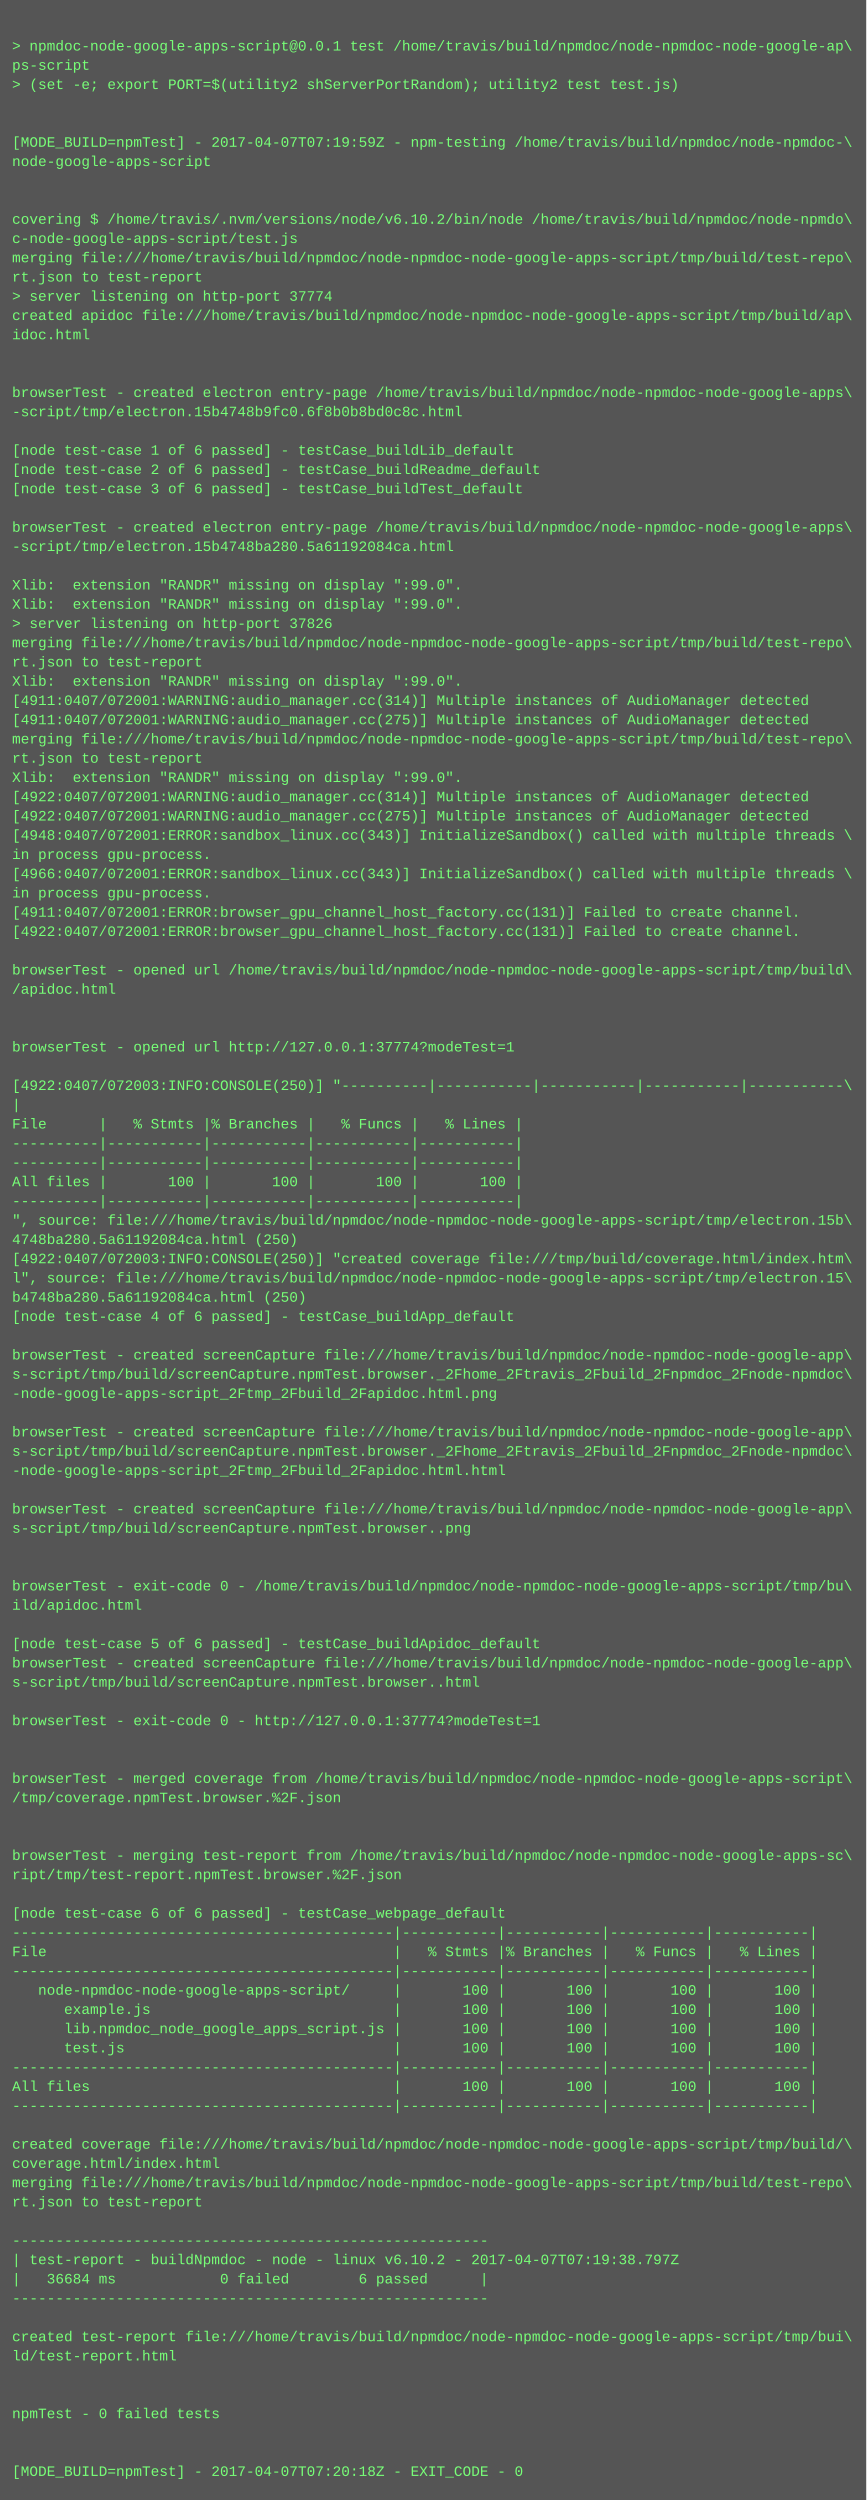
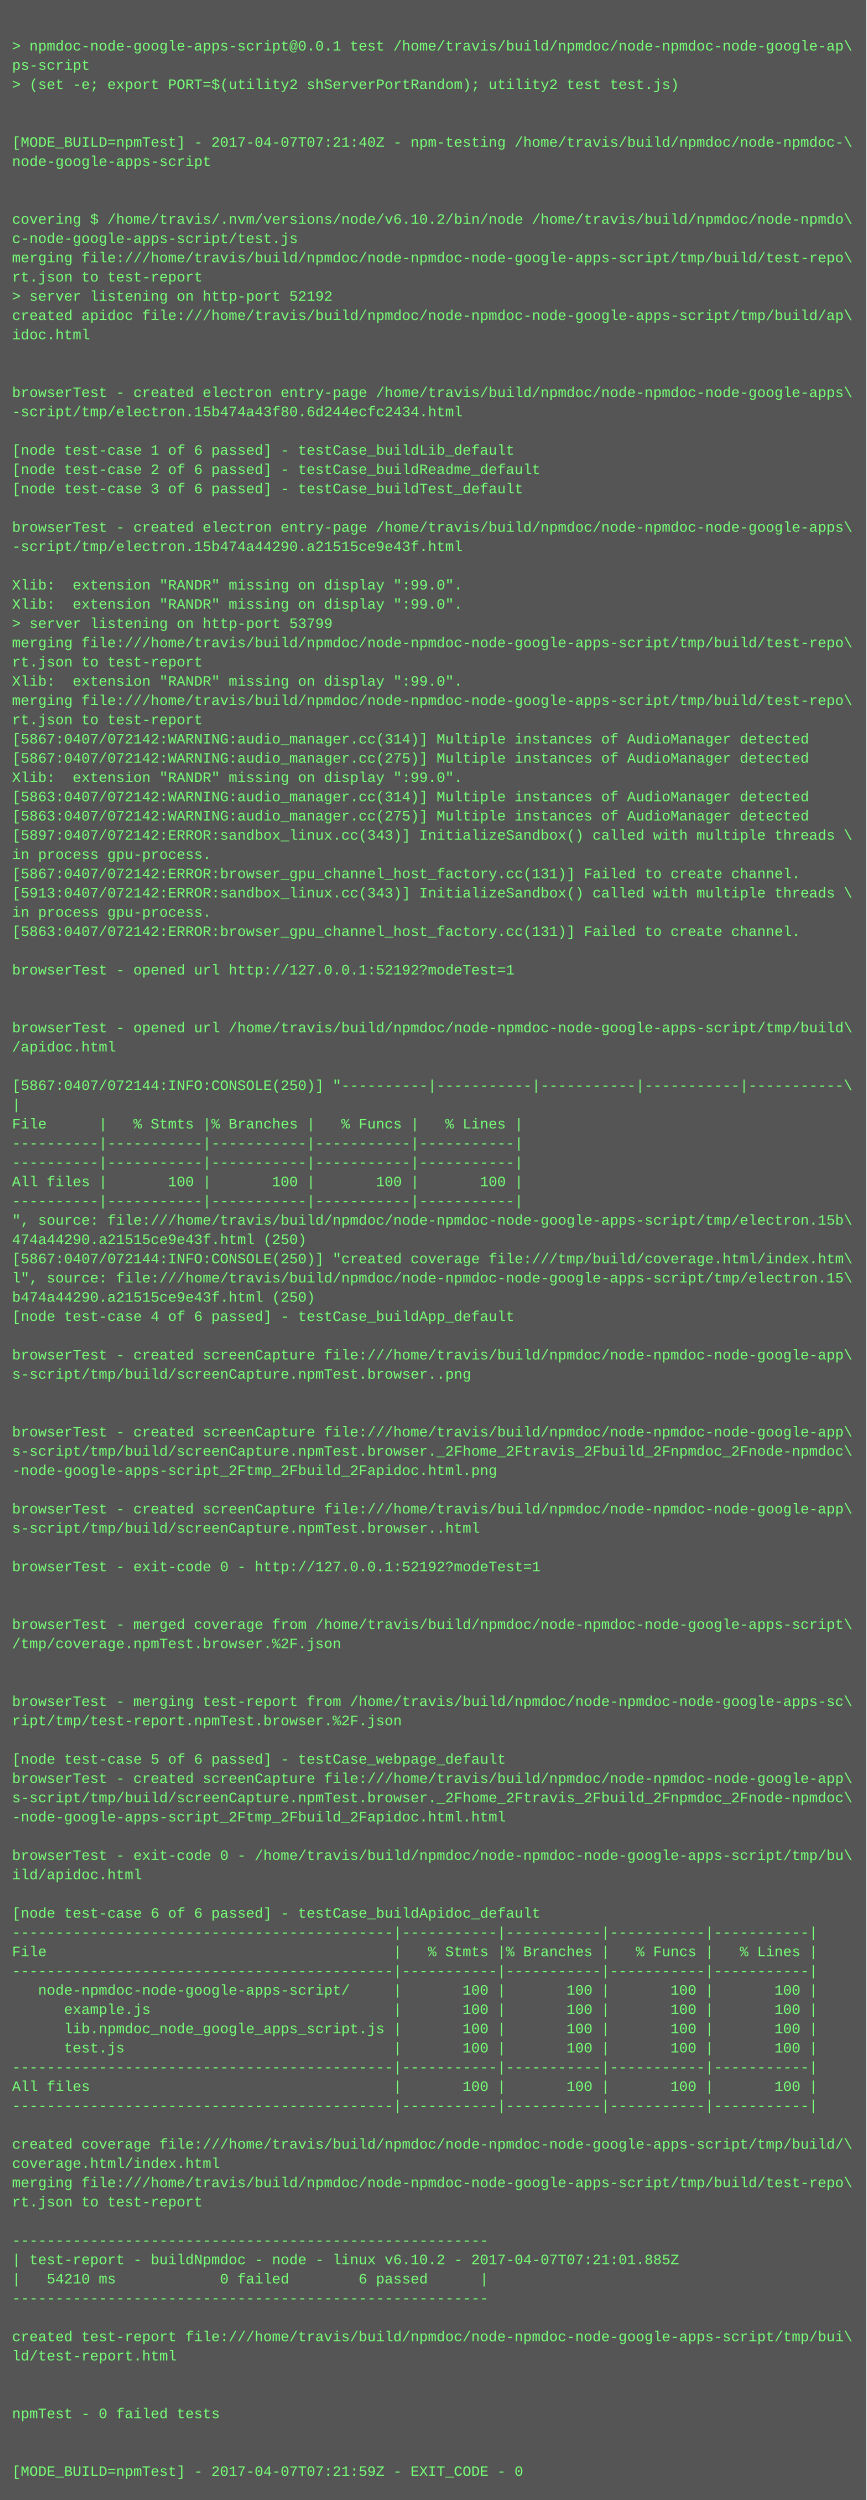
<svg xmlns="http://www.w3.org/2000/svg" height="2078" width="720">
  <rect height="2078" fill="#555" width="720" />
  <text fill="#7f7" font-family="Courier New" font-size="12" xml:space="preserve">
    <tspan x="10" y="26" />
    <tspan x="10" y="42">&gt; npmdoc-node-google-apps-script@0.0.1 test /home/travis/build/npmdoc/node-npmdoc-node-google-ap\</tspan>
    <tspan x="10" y="58">ps-script</tspan>
    <tspan x="10" y="74">&gt; (set -e; export PORT=$(utility2 shServerPortRandom); utility2 test test.js)</tspan>
    <tspan x="10" y="90" />
    <tspan x="10" y="106" />
-     <tspan x="10" y="122">[MODE_BUILD=npmTest] - 2017-04-07T07:19:59Z - npm-testing /home/travis/build/npmdoc/node-npmdoc-\</tspan>
+     <tspan x="10" y="122">[MODE_BUILD=npmTest] - 2017-04-07T07:21:40Z - npm-testing /home/travis/build/npmdoc/node-npmdoc-\</tspan>
    <tspan x="10" y="138">node-google-apps-script</tspan>
    <tspan x="10" y="154" />
    <tspan x="10" y="170" />
    <tspan x="10" y="186">covering $ /home/travis/.nvm/versions/node/v6.10.2/bin/node /home/travis/build/npmdoc/node-npmdo\</tspan>
    <tspan x="10" y="202">c-node-google-apps-script/test.js</tspan>
    <tspan x="10" y="218">merging file:///home/travis/build/npmdoc/node-npmdoc-node-google-apps-script/tmp/build/test-repo\</tspan>
    <tspan x="10" y="234">rt.json to test-report</tspan>
-     <tspan x="10" y="250">&gt; server listening on http-port 37774</tspan>
+     <tspan x="10" y="250">&gt; server listening on http-port 52192</tspan>
    <tspan x="10" y="266">created apidoc file:///home/travis/build/npmdoc/node-npmdoc-node-google-apps-script/tmp/build/ap\</tspan>
    <tspan x="10" y="282">idoc.html</tspan>
    <tspan x="10" y="298" />
    <tspan x="10" y="314" />
    <tspan x="10" y="330">browserTest - created electron entry-page /home/travis/build/npmdoc/node-npmdoc-node-google-apps\</tspan>
-     <tspan x="10" y="346">-script/tmp/electron.15b4748b9fc0.6f8b0b8bd0c8c.html</tspan>
+     <tspan x="10" y="346">-script/tmp/electron.15b474a43f80.6d244ecfc2434.html</tspan>
    <tspan x="10" y="362" />
    <tspan x="10" y="378">[node test-case 1 of 6 passed] - testCase_buildLib_default</tspan>
    <tspan x="10" y="394">[node test-case 2 of 6 passed] - testCase_buildReadme_default</tspan>
    <tspan x="10" y="410">[node test-case 3 of 6 passed] - testCase_buildTest_default</tspan>
    <tspan x="10" y="426" />
    <tspan x="10" y="442">browserTest - created electron entry-page /home/travis/build/npmdoc/node-npmdoc-node-google-apps\</tspan>
-     <tspan x="10" y="458">-script/tmp/electron.15b4748ba280.5a61192084ca.html</tspan>
+     <tspan x="10" y="458">-script/tmp/electron.15b474a44290.a21515ce9e43f.html</tspan>
    <tspan x="10" y="474" />
    <tspan x="10" y="490">Xlib:  extension "RANDR" missing on display ":99.0".</tspan>
    <tspan x="10" y="506">Xlib:  extension "RANDR" missing on display ":99.0".</tspan>
-     <tspan x="10" y="522">&gt; server listening on http-port 37826</tspan>
+     <tspan x="10" y="522">&gt; server listening on http-port 53799</tspan>
    <tspan x="10" y="538">merging file:///home/travis/build/npmdoc/node-npmdoc-node-google-apps-script/tmp/build/test-repo\</tspan>
    <tspan x="10" y="554">rt.json to test-report</tspan>
    <tspan x="10" y="570">Xlib:  extension "RANDR" missing on display ":99.0".</tspan>
-     <tspan x="10" y="586">[4911:0407/072001:WARNING:audio_manager.cc(314)] Multiple instances of AudioManager detected</tspan>
-     <tspan x="10" y="602">[4911:0407/072001:WARNING:audio_manager.cc(275)] Multiple instances of AudioManager detected</tspan>
-     <tspan x="10" y="618">merging file:///home/travis/build/npmdoc/node-npmdoc-node-google-apps-script/tmp/build/test-repo\</tspan>
-     <tspan x="10" y="634">rt.json to test-report</tspan>
+     <tspan x="10" y="586">merging file:///home/travis/build/npmdoc/node-npmdoc-node-google-apps-script/tmp/build/test-repo\</tspan>
+     <tspan x="10" y="602">rt.json to test-report</tspan>
+     <tspan x="10" y="618">[5867:0407/072142:WARNING:audio_manager.cc(314)] Multiple instances of AudioManager detected</tspan>
+     <tspan x="10" y="634">[5867:0407/072142:WARNING:audio_manager.cc(275)] Multiple instances of AudioManager detected</tspan>
    <tspan x="10" y="650">Xlib:  extension "RANDR" missing on display ":99.0".</tspan>
-     <tspan x="10" y="666">[4922:0407/072001:WARNING:audio_manager.cc(314)] Multiple instances of AudioManager detected</tspan>
-     <tspan x="10" y="682">[4922:0407/072001:WARNING:audio_manager.cc(275)] Multiple instances of AudioManager detected</tspan>
-     <tspan x="10" y="698">[4948:0407/072001:ERROR:sandbox_linux.cc(343)] InitializeSandbox() called with multiple threads \</tspan>
+     <tspan x="10" y="666">[5863:0407/072142:WARNING:audio_manager.cc(314)] Multiple instances of AudioManager detected</tspan>
+     <tspan x="10" y="682">[5863:0407/072142:WARNING:audio_manager.cc(275)] Multiple instances of AudioManager detected</tspan>
+     <tspan x="10" y="698">[5897:0407/072142:ERROR:sandbox_linux.cc(343)] InitializeSandbox() called with multiple threads \</tspan>
    <tspan x="10" y="714">in process gpu-process. </tspan>
-     <tspan x="10" y="730">[4966:0407/072001:ERROR:sandbox_linux.cc(343)] InitializeSandbox() called with multiple threads \</tspan>
-     <tspan x="10" y="746">in process gpu-process. </tspan>
-     <tspan x="10" y="762">[4911:0407/072001:ERROR:browser_gpu_channel_host_factory.cc(131)] Failed to create channel.</tspan>
-     <tspan x="10" y="778">[4922:0407/072001:ERROR:browser_gpu_channel_host_factory.cc(131)] Failed to create channel.</tspan>
+     <tspan x="10" y="730">[5867:0407/072142:ERROR:browser_gpu_channel_host_factory.cc(131)] Failed to create channel.</tspan>
+     <tspan x="10" y="746">[5913:0407/072142:ERROR:sandbox_linux.cc(343)] InitializeSandbox() called with multiple threads \</tspan>
+     <tspan x="10" y="762">in process gpu-process. </tspan>
+     <tspan x="10" y="778">[5863:0407/072142:ERROR:browser_gpu_channel_host_factory.cc(131)] Failed to create channel.</tspan>
    <tspan x="10" y="794" />
-     <tspan x="10" y="810">browserTest - opened url /home/travis/build/npmdoc/node-npmdoc-node-google-apps-script/tmp/build\</tspan>
-     <tspan x="10" y="826">/apidoc.html</tspan>
+     <tspan x="10" y="810">browserTest - opened url http://127.0.0.1:52192?modeTest=1</tspan>
+     <tspan x="10" y="826" />
    <tspan x="10" y="842" />
-     <tspan x="10" y="858" />
-     <tspan x="10" y="874">browserTest - opened url http://127.0.0.1:37774?modeTest=1</tspan>
+     <tspan x="10" y="858">browserTest - opened url /home/travis/build/npmdoc/node-npmdoc-node-google-apps-script/tmp/build\</tspan>
+     <tspan x="10" y="874">/apidoc.html</tspan>
    <tspan x="10" y="890" />
-     <tspan x="10" y="906">[4922:0407/072003:INFO:CONSOLE(250)] "----------|-----------|-----------|-----------|-----------\</tspan>
+     <tspan x="10" y="906">[5867:0407/072144:INFO:CONSOLE(250)] "----------|-----------|-----------|-----------|-----------\</tspan>
    <tspan x="10" y="922">|</tspan>
    <tspan x="10" y="938">File      |   % Stmts |% Branches |   % Funcs |   % Lines |</tspan>
    <tspan x="10" y="954">----------|-----------|-----------|-----------|-----------|</tspan>
    <tspan x="10" y="970">----------|-----------|-----------|-----------|-----------|</tspan>
    <tspan x="10" y="986">All files |       100 |       100 |       100 |       100 |</tspan>
    <tspan x="10" y="1002">----------|-----------|-----------|-----------|-----------|</tspan>
    <tspan x="10" y="1018">", source: file:///home/travis/build/npmdoc/node-npmdoc-node-google-apps-script/tmp/electron.15b\</tspan>
-     <tspan x="10" y="1034">4748ba280.5a61192084ca.html (250)</tspan>
-     <tspan x="10" y="1050">[4922:0407/072003:INFO:CONSOLE(250)] "created coverage file:///tmp/build/coverage.html/index.htm\</tspan>
+     <tspan x="10" y="1034">474a44290.a21515ce9e43f.html (250)</tspan>
+     <tspan x="10" y="1050">[5867:0407/072144:INFO:CONSOLE(250)] "created coverage file:///tmp/build/coverage.html/index.htm\</tspan>
    <tspan x="10" y="1066">l", source: file:///home/travis/build/npmdoc/node-npmdoc-node-google-apps-script/tmp/electron.15\</tspan>
-     <tspan x="10" y="1082">b4748ba280.5a61192084ca.html (250)</tspan>
+     <tspan x="10" y="1082">b474a44290.a21515ce9e43f.html (250)</tspan>
    <tspan x="10" y="1098">[node test-case 4 of 6 passed] - testCase_buildApp_default</tspan>
    <tspan x="10" y="1114" />
    <tspan x="10" y="1130">browserTest - created screenCapture file:///home/travis/build/npmdoc/node-npmdoc-node-google-app\</tspan>
-     <tspan x="10" y="1146">s-script/tmp/build/screenCapture.npmTest.browser._2Fhome_2Ftravis_2Fbuild_2Fnpmdoc_2Fnode-npmdoc\</tspan>
-     <tspan x="10" y="1162">-node-google-apps-script_2Ftmp_2Fbuild_2Fapidoc.html.png</tspan>
+     <tspan x="10" y="1146">s-script/tmp/build/screenCapture.npmTest.browser..png</tspan>
+     <tspan x="10" y="1162" />
    <tspan x="10" y="1178" />
    <tspan x="10" y="1194">browserTest - created screenCapture file:///home/travis/build/npmdoc/node-npmdoc-node-google-app\</tspan>
    <tspan x="10" y="1210">s-script/tmp/build/screenCapture.npmTest.browser._2Fhome_2Ftravis_2Fbuild_2Fnpmdoc_2Fnode-npmdoc\</tspan>
-     <tspan x="10" y="1226">-node-google-apps-script_2Ftmp_2Fbuild_2Fapidoc.html.html</tspan>
+     <tspan x="10" y="1226">-node-google-apps-script_2Ftmp_2Fbuild_2Fapidoc.html.png</tspan>
    <tspan x="10" y="1242" />
    <tspan x="10" y="1258">browserTest - created screenCapture file:///home/travis/build/npmdoc/node-npmdoc-node-google-app\</tspan>
-     <tspan x="10" y="1274">s-script/tmp/build/screenCapture.npmTest.browser..png</tspan>
+     <tspan x="10" y="1274">s-script/tmp/build/screenCapture.npmTest.browser..html</tspan>
    <tspan x="10" y="1290" />
-     <tspan x="10" y="1306" />
-     <tspan x="10" y="1322">browserTest - exit-code 0 - /home/travis/build/npmdoc/node-npmdoc-node-google-apps-script/tmp/bu\</tspan>
-     <tspan x="10" y="1338">ild/apidoc.html</tspan>
-     <tspan x="10" y="1354" />
-     <tspan x="10" y="1370">[node test-case 5 of 6 passed] - testCase_buildApidoc_default</tspan>
-     <tspan x="10" y="1386">browserTest - created screenCapture file:///home/travis/build/npmdoc/node-npmdoc-node-google-app\</tspan>
-     <tspan x="10" y="1402">s-script/tmp/build/screenCapture.npmTest.browser..html</tspan>
-     <tspan x="10" y="1418" />
-     <tspan x="10" y="1434">browserTest - exit-code 0 - http://127.0.0.1:37774?modeTest=1</tspan>
+     <tspan x="10" y="1306">browserTest - exit-code 0 - http://127.0.0.1:52192?modeTest=1</tspan>
+     <tspan x="10" y="1322" />
+     <tspan x="10" y="1338" />
+     <tspan x="10" y="1354">browserTest - merged coverage from /home/travis/build/npmdoc/node-npmdoc-node-google-apps-script\</tspan>
+     <tspan x="10" y="1370">/tmp/coverage.npmTest.browser.%2F.json</tspan>
+     <tspan x="10" y="1386" />
+     <tspan x="10" y="1402" />
+     <tspan x="10" y="1418">browserTest - merging test-report from /home/travis/build/npmdoc/node-npmdoc-node-google-apps-sc\</tspan>
+     <tspan x="10" y="1434">ript/tmp/test-report.npmTest.browser.%2F.json</tspan>
    <tspan x="10" y="1450" />
-     <tspan x="10" y="1466" />
-     <tspan x="10" y="1482">browserTest - merged coverage from /home/travis/build/npmdoc/node-npmdoc-node-google-apps-script\</tspan>
-     <tspan x="10" y="1498">/tmp/coverage.npmTest.browser.%2F.json</tspan>
-     <tspan x="10" y="1514" />
+     <tspan x="10" y="1466">[node test-case 5 of 6 passed] - testCase_webpage_default</tspan>
+     <tspan x="10" y="1482">browserTest - created screenCapture file:///home/travis/build/npmdoc/node-npmdoc-node-google-app\</tspan>
+     <tspan x="10" y="1498">s-script/tmp/build/screenCapture.npmTest.browser._2Fhome_2Ftravis_2Fbuild_2Fnpmdoc_2Fnode-npmdoc\</tspan>
+     <tspan x="10" y="1514">-node-google-apps-script_2Ftmp_2Fbuild_2Fapidoc.html.html</tspan>
    <tspan x="10" y="1530" />
-     <tspan x="10" y="1546">browserTest - merging test-report from /home/travis/build/npmdoc/node-npmdoc-node-google-apps-sc\</tspan>
-     <tspan x="10" y="1562">ript/tmp/test-report.npmTest.browser.%2F.json</tspan>
+     <tspan x="10" y="1546">browserTest - exit-code 0 - /home/travis/build/npmdoc/node-npmdoc-node-google-apps-script/tmp/bu\</tspan>
+     <tspan x="10" y="1562">ild/apidoc.html</tspan>
    <tspan x="10" y="1578" />
-     <tspan x="10" y="1594">[node test-case 6 of 6 passed] - testCase_webpage_default</tspan>
+     <tspan x="10" y="1594">[node test-case 6 of 6 passed] - testCase_buildApidoc_default</tspan>
    <tspan x="10" y="1610">--------------------------------------------|-----------|-----------|-----------|-----------|</tspan>
    <tspan x="10" y="1626">File                                        |   % Stmts |% Branches |   % Funcs |   % Lines |</tspan>
    <tspan x="10" y="1642">--------------------------------------------|-----------|-----------|-----------|-----------|</tspan>
    <tspan x="10" y="1658">   node-npmdoc-node-google-apps-script/     |       100 |       100 |       100 |       100 |</tspan>
    <tspan x="10" y="1674">      example.js                            |       100 |       100 |       100 |       100 |</tspan>
    <tspan x="10" y="1690">      lib.npmdoc_node_google_apps_script.js |       100 |       100 |       100 |       100 |</tspan>
    <tspan x="10" y="1706">      test.js                               |       100 |       100 |       100 |       100 |</tspan>
    <tspan x="10" y="1722">--------------------------------------------|-----------|-----------|-----------|-----------|</tspan>
    <tspan x="10" y="1738">All files                                   |       100 |       100 |       100 |       100 |</tspan>
    <tspan x="10" y="1754">--------------------------------------------|-----------|-----------|-----------|-----------|</tspan>
    <tspan x="10" y="1770" />
    <tspan x="10" y="1786">created coverage file:///home/travis/build/npmdoc/node-npmdoc-node-google-apps-script/tmp/build/\</tspan>
    <tspan x="10" y="1802">coverage.html/index.html</tspan>
    <tspan x="10" y="1818">merging file:///home/travis/build/npmdoc/node-npmdoc-node-google-apps-script/tmp/build/test-repo\</tspan>
    <tspan x="10" y="1834">rt.json to test-report</tspan>
    <tspan x="10" y="1850" />
    <tspan x="10" y="1866">-------------------------------------------------------</tspan>
-     <tspan x="10" y="1882">| test-report - buildNpmdoc - node - linux v6.10.2 - 2017-04-07T07:19:38.797Z</tspan>
-     <tspan x="10" y="1898">|   36684 ms            0 failed        6 passed      |</tspan>
+     <tspan x="10" y="1882">| test-report - buildNpmdoc - node - linux v6.10.2 - 2017-04-07T07:21:01.885Z</tspan>
+     <tspan x="10" y="1898">|   54210 ms            0 failed        6 passed      |</tspan>
    <tspan x="10" y="1914">-------------------------------------------------------</tspan>
    <tspan x="10" y="1930" />
    <tspan x="10" y="1946">created test-report file:///home/travis/build/npmdoc/node-npmdoc-node-google-apps-script/tmp/bui\</tspan>
    <tspan x="10" y="1962">ld/test-report.html</tspan>
    <tspan x="10" y="1978" />
    <tspan x="10" y="1994" />
    <tspan x="10" y="2010">npmTest - 0 failed tests</tspan>
    <tspan x="10" y="2026" />
    <tspan x="10" y="2042" />
-     <tspan x="10" y="2058">[MODE_BUILD=npmTest] - 2017-04-07T07:20:18Z - EXIT_CODE - 0</tspan>
+     <tspan x="10" y="2058">[MODE_BUILD=npmTest] - 2017-04-07T07:21:59Z - EXIT_CODE - 0</tspan>
  </text>
</svg>
